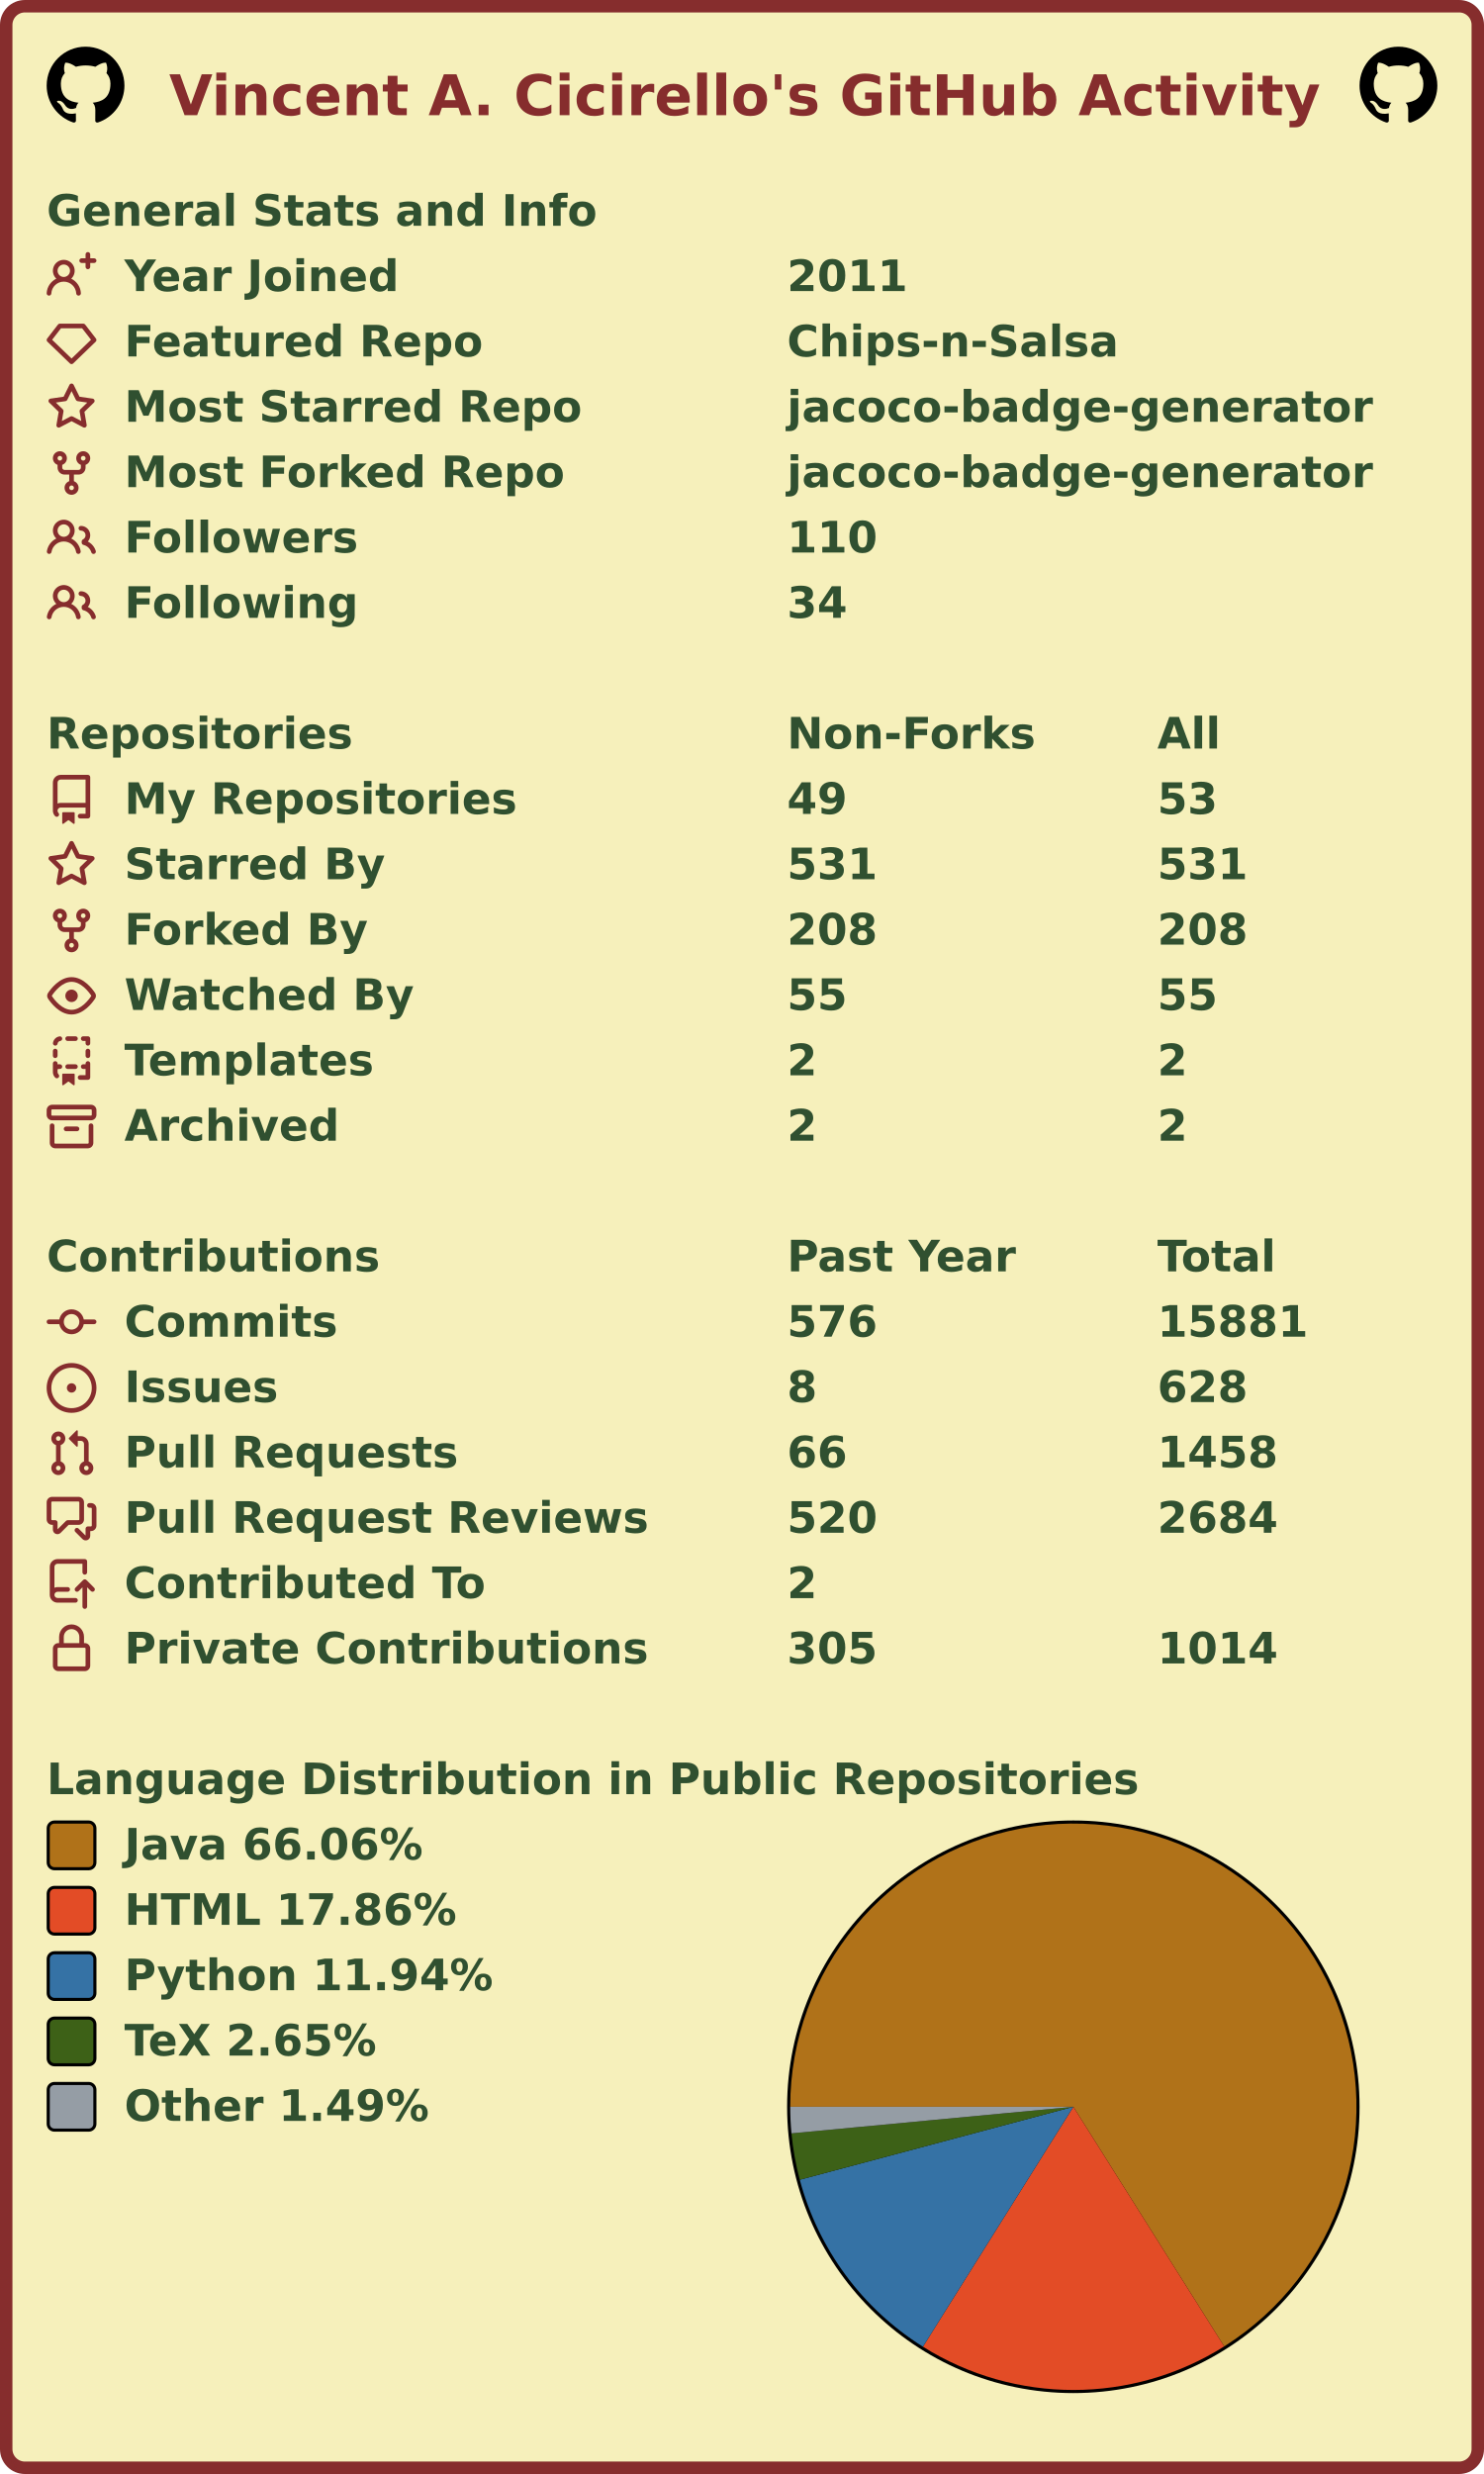
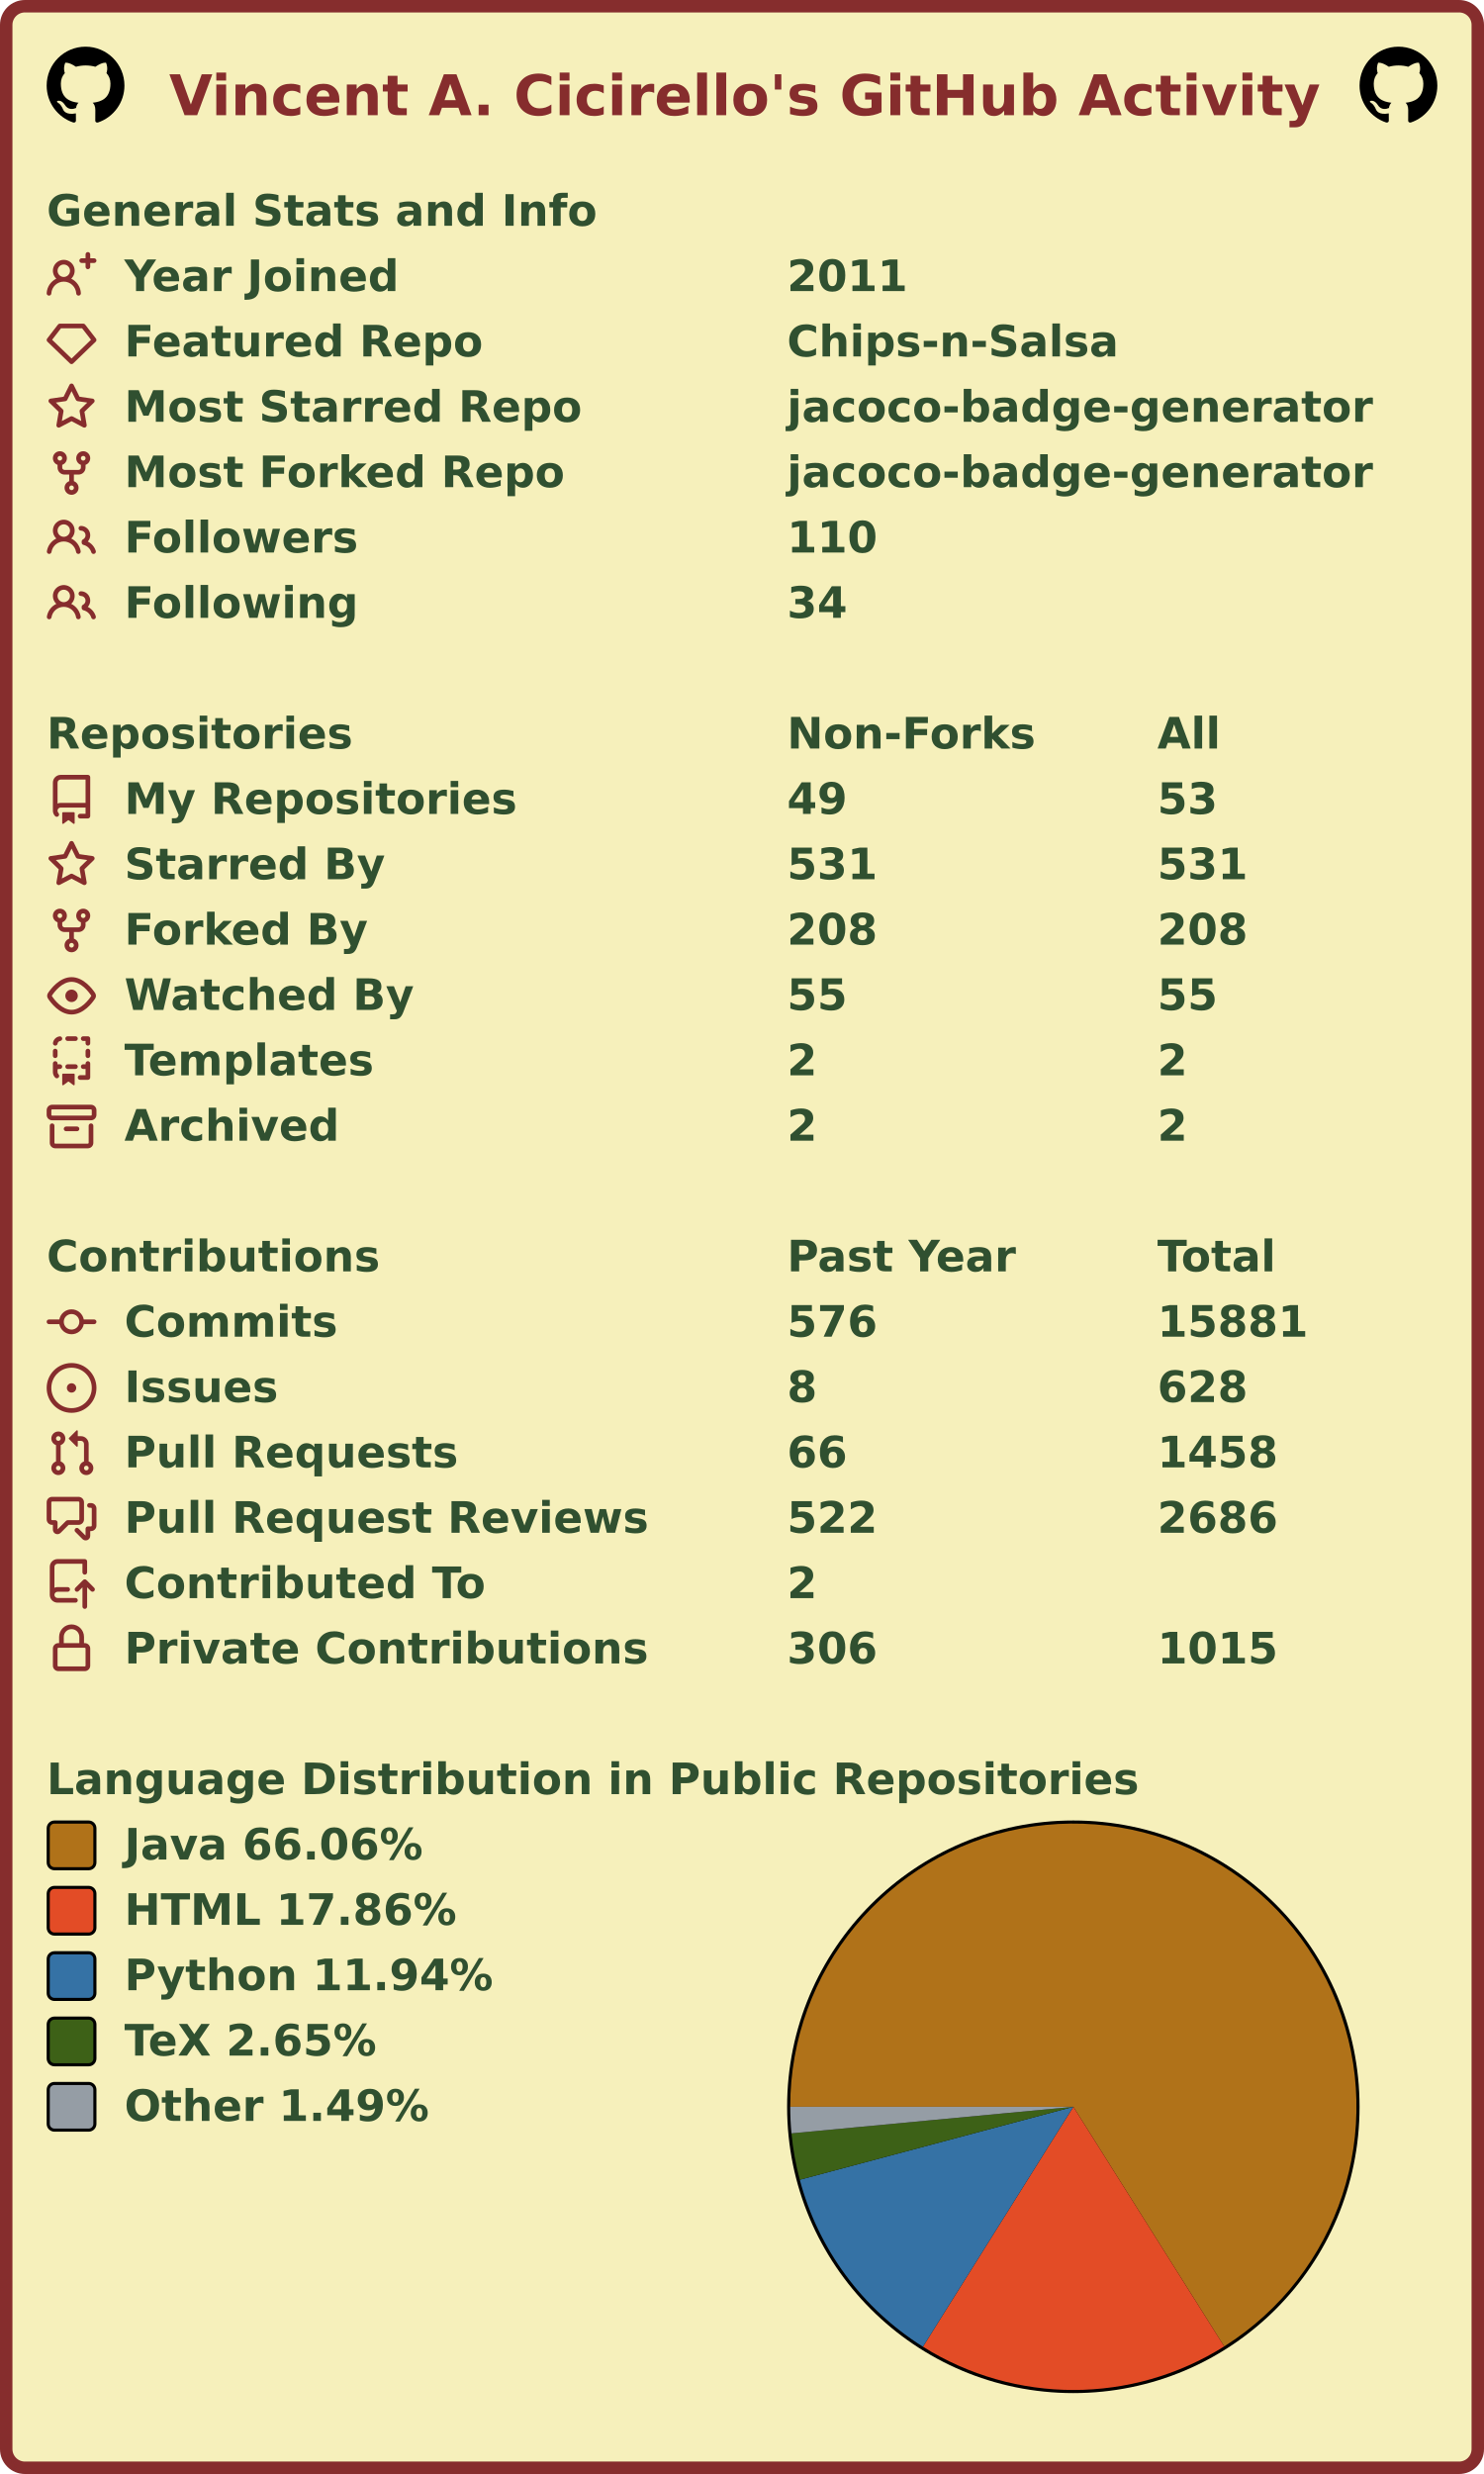
<svg xmlns="http://www.w3.org/2000/svg" width="477" height="795" viewBox="0 0 477 795" lang="en" xml:lang="en">
  <rect x="2" y="2" stroke-width="4" rx="6" width="473" height="791" stroke="#862d2d" fill="#f6f0bb" />
  <g font-weight="600" font-size="110pt" font-family="Verdana,Geneva,DejaVu Sans,sans-serif" text-rendering="geometricPrecision">
    <text x="442" y="301" lengthAdjust="spacingAndGlyphs" textLength="2985" transform="scale(0.123)" fill="#862d2d">Vincent A. Cicirello's GitHub Activity</text>
    <svg x="15" y="15" width="25" height="25" viewBox="0 0 16 16">
      <path fill="#000000" fill-rule="evenodd" d="M8 0C3.58 0 0 3.58 0 8c0 3.54 2.29 6.53 5.47 7.59.4.07.55-.17.55-.38 0-.19-.01-.82-.01-1.49-2.01.37-2.53-.49-2.69-.94-.09-.23-.48-.94-.82-1.13-.28-.15-.68-.52-.01-.53.63-.01 1.08.58 1.23.82.72 1.21 1.87.87 2.33.66.07-.52.28-.87.51-1.07-1.78-.2-3.64-.89-3.64-3.95 0-.87.31-1.59.82-2.15-.08-.2-.36-1.02.08-2.12 0 0 .67-.21 2.2.82.64-.18 1.32-.27 2-.27.68 0 1.36.09 2 .27 1.53-1.04 2.2-.82 2.2-.82.44 1.1.16 1.92.08 2.12.51.56.82 1.27.82 2.15 0 3.07-1.87 3.75-3.65 3.95.29.25.54.73.54 1.48 0 1.07-.01 1.93-.01 2.2 0 .21.15.46.55.38A8.013 8.013 0 0016 8c0-4.42-3.58-8-8-8z" />
    </svg>
    <svg x="437" y="15" width="25" height="25" viewBox="0 0 16 16">
      <path fill="#000000" fill-rule="evenodd" d="M8 0C3.58 0 0 3.58 0 8c0 3.54 2.29 6.53 5.47 7.59.4.07.55-.17.55-.38 0-.19-.01-.82-.01-1.49-2.01.37-2.53-.49-2.69-.94-.09-.23-.48-.94-.82-1.13-.28-.15-.68-.52-.01-.53.63-.01 1.08.58 1.23.82.72 1.21 1.87.87 2.33.66.07-.52.28-.87.51-1.07-1.78-.2-3.64-.89-3.64-3.95 0-.87.31-1.59.82-2.15-.08-.2-.36-1.02.08-2.12 0 0 .67-.21 2.2.82.64-.18 1.32-.27 2-.27.68 0 1.36.09 2 .27 1.53-1.04 2.2-.82 2.2-.82.44 1.1.16 1.92.08 2.12.51.56.82 1.27.82 2.15 0 3.07-1.87 3.75-3.65 3.95.29.25.54.73.54 1.48 0 1.07-.01 1.93-.01 2.2 0 .21.15.46.55.38A8.013 8.013 0 0016 8c0-4.42-3.58-8-8-8z" />
    </svg>
    <g transform="translate(0, 60)" fill="#305030">
      <g transform="translate(15, 0)">
        <g transform="scale(0.095)">
          <text x="0" y="132" textLength="1851" lengthAdjust="spacingAndGlyphs">General Stats and Info</text>
        </g>
      </g>
      <g transform="translate(15, 21)">
        <path fill="#862d2d" fill-rule="evenodd" d="M13.25 0a.75.75 0 01.75.75V2h1.25a.75.75 0 010 1.5H14v1.25a.75.75 0 01-1.5 0V3.5h-1.25a.75.75 0 010-1.5h1.25V.75a.75.75 0 01.75-.75zM5.5 4a2 2 0 100 4 2 2 0 000-4zm2.4 4.548a3.5 3.5 0 10-4.799 0 5.527 5.527 0 00-3.1 4.66.75.75 0 101.498.085A4.01 4.01 0 015.5 9.5a4.01 4.01 0 014.001 3.793.75.75 0 101.498-.086 5.527 5.527 0 00-3.1-4.659z" />
        <g transform="scale(0.095)">
          <text lengthAdjust="spacingAndGlyphs" textLength="932" x="263" y="132">Year Joined</text>
          <text lengthAdjust="spacingAndGlyphs" textLength="420" x="2505" y="132">2011</text>
        </g>
      </g>
      <g transform="translate(15, 42)">
        <path fill="#862d2d" fill-rule="evenodd" d="M3.637 2.291A.75.75 0 014.23 2h7.54a.75.75 0 01.593.291l3.48 4.5a.75.75 0 01-.072.999l-7.25 7a.75.75 0 01-1.042 0l-7.25-7a.75.75 0 01-.072-.999l3.48-4.5zM4.598 3.5L1.754 7.177 8 13.207l6.246-6.03L11.402 3.5H4.598z" />
        <g transform="scale(0.095)">
          <text lengthAdjust="spacingAndGlyphs" textLength="1215" x="263" y="132">Featured Repo</text>
          <text lengthAdjust="spacingAndGlyphs" textLength="1120" x="2505" y="132">Chips-n-Salsa</text>
        </g>
      </g>
      <g transform="translate(15, 63)">
        <path fill="#862d2d" fill-rule="evenodd" d="M8 .25a.75.75 0 01.673.418l1.882 3.815 4.21.612a.75.75 0 01.416 1.279l-3.046 2.97.719 4.192a.75.75 0 01-1.088.791L8 12.347l-3.766 1.98a.75.75 0 01-1.088-.79l.72-4.194L.818 6.374a.75.75 0 01.416-1.28l4.21-.611L7.327.668A.75.75 0 018 .25zm0 2.445L6.615 5.5a.75.75 0 01-.564.41l-3.097.45 2.24 2.184a.75.75 0 01.216.664l-.528 3.084 2.769-1.456a.75.75 0 01.698 0l2.77 1.456-.53-3.084a.75.75 0 01.216-.664l2.24-2.183-3.096-.45a.75.75 0 01-.564-.41L8 2.694v.001z" />
        <g transform="scale(0.095)">
          <text lengthAdjust="spacingAndGlyphs" textLength="1532" x="263" y="132">Most Starred Repo</text>
          <text lengthAdjust="spacingAndGlyphs" textLength="1986" x="2505" y="132">jacoco-badge-generator</text>
        </g>
      </g>
      <g transform="translate(15, 84)">
        <path fill="#862d2d" fill-rule="evenodd" d="M5 3.25a.75.75 0 11-1.5 0 .75.75 0 011.5 0zm0 2.122a2.25 2.25 0 10-1.5 0v.878A2.25 2.25 0 005.75 8.5h1.5v2.128a2.251 2.251 0 101.5 0V8.5h1.5a2.25 2.25 0 002.25-2.25v-.878a2.25 2.25 0 10-1.5 0v.878a.75.75 0 01-.75.75h-4.5A.75.75 0 015 6.25v-.878zm3.75 7.378a.75.75 0 11-1.5 0 .75.75 0 011.5 0zm3-8.75a.75.75 0 100-1.5.75.75 0 000 1.5z" />
        <g transform="scale(0.095)">
          <text lengthAdjust="spacingAndGlyphs" textLength="1485" x="263" y="132">Most Forked Repo</text>
          <text lengthAdjust="spacingAndGlyphs" textLength="1986" x="2505" y="132">jacoco-badge-generator</text>
        </g>
      </g>
      <g transform="translate(15, 105)">
        <path fill="#862d2d" fill-rule="evenodd" d="M5.5 3.5a2 2 0 100 4 2 2 0 000-4zM2 5.5a3.5 3.5 0 115.898 2.549 5.507 5.507 0 013.034 4.084.75.75 0 11-1.482.235 4.001 4.001 0 00-7.9 0 .75.75 0 01-1.482-.236A5.507 5.507 0 013.102 8.05 3.49 3.49 0 012 5.5zM11 4a.75.75 0 100 1.5 1.5 1.5 0 01.666 2.844.75.75 0 00-.416.672v.352a.75.75 0 00.574.73c1.2.289 2.162 1.2 2.522 2.372a.75.75 0 101.434-.44 5.01 5.01 0 00-2.56-3.012A3 3 0 0011 4z" />
        <g transform="scale(0.095)">
          <text lengthAdjust="spacingAndGlyphs" textLength="778" x="263" y="132">Followers</text>
          <text lengthAdjust="spacingAndGlyphs" textLength="315" x="2505" y="132">110</text>
        </g>
      </g>
      <g transform="translate(15, 126)">
        <path fill="#862d2d" fill-rule="evenodd" d="M5.5 3.5a2 2 0 100 4 2 2 0 000-4zM2 5.5a3.5 3.5 0 115.898 2.549 5.507 5.507 0 013.034 4.084.75.75 0 11-1.482.235 4.001 4.001 0 00-7.9 0 .75.75 0 01-1.482-.236A5.507 5.507 0 013.102 8.05 3.49 3.49 0 012 5.5zM11 4a.75.75 0 100 1.5 1.5 1.5 0 01.666 2.844.75.75 0 00-.416.672v.352a.75.75 0 00.574.73c1.2.289 2.162 1.2 2.522 2.372a.75.75 0 101.434-.44 5.01 5.01 0 00-2.56-3.012A3 3 0 0011 4z" />
        <g transform="scale(0.095)">
          <text lengthAdjust="spacingAndGlyphs" textLength="780" x="263" y="132">Following</text>
          <text lengthAdjust="spacingAndGlyphs" textLength="210" x="2505" y="132">34</text>
        </g>
      </g>
    </g>
    <g transform="translate(0, 228)" fill="#305030">
      <g transform="translate(15, 0)">
        <g transform="scale(0.095)">
          <text x="0" y="132" textLength="1020" lengthAdjust="spacingAndGlyphs">Repositories</text>
          <text x="2505" y="132" textLength="832" lengthAdjust="spacingAndGlyphs">Non-Forks</text>
          <text x="3758" y="132" textLength="206" lengthAdjust="spacingAndGlyphs">All</text>
        </g>
      </g>
      <g transform="translate(15, 21)">
        <path fill="#862d2d" fill-rule="evenodd" d="M2 2.5A2.5 2.5 0 014.5 0h8.75a.75.75 0 01.75.75v12.5a.75.75 0 01-.75.75h-2.5a.75.75 0 110-1.5h1.75v-2h-8a1 1 0 00-.714 1.7.75.75 0 01-1.072 1.05A2.495 2.495 0 012 11.5v-9zm10.5-1V9h-8c-.356 0-.694.074-1 .208V2.5a1 1 0 011-1h8zM5 12.25v3.25a.25.25 0 00.4.2l1.45-1.087a.25.25 0 01.3 0L8.6 15.7a.25.25 0 00.4-.2v-3.25a.25.25 0 00-.25-.25h-3.5a.25.25 0 00-.25.25z" />
        <g transform="scale(0.095)">
          <text lengthAdjust="spacingAndGlyphs" textLength="1312" x="263" y="132">My Repositories</text>
          <text lengthAdjust="spacingAndGlyphs" textLength="210" x="2505" y="132">49</text>
          <text lengthAdjust="spacingAndGlyphs" textLength="210" x="3758" y="132">53</text>
        </g>
      </g>
      <g transform="translate(15, 42)">
        <path fill="#862d2d" fill-rule="evenodd" d="M8 .25a.75.75 0 01.673.418l1.882 3.815 4.21.612a.75.75 0 01.416 1.279l-3.046 2.97.719 4.192a.75.75 0 01-1.088.791L8 12.347l-3.766 1.98a.75.75 0 01-1.088-.79l.72-4.194L.818 6.374a.75.75 0 01.416-1.28l4.21-.611L7.327.668A.75.75 0 018 .25zm0 2.445L6.615 5.5a.75.75 0 01-.564.41l-3.097.45 2.24 2.184a.75.75 0 01.216.664l-.528 3.084 2.769-1.456a.75.75 0 01.698 0l2.77 1.456-.53-3.084a.75.75 0 01.216-.664l2.24-2.183-3.096-.45a.75.75 0 01-.564-.41L8 2.694v.001z" />
        <g transform="scale(0.095)">
          <text lengthAdjust="spacingAndGlyphs" textLength="874" x="263" y="132">Starred By</text>
          <text lengthAdjust="spacingAndGlyphs" textLength="315" x="2505" y="132">531</text>
          <text lengthAdjust="spacingAndGlyphs" textLength="315" x="3758" y="132">531</text>
        </g>
      </g>
      <g transform="translate(15, 63)">
        <path fill="#862d2d" fill-rule="evenodd" d="M5 3.25a.75.75 0 11-1.5 0 .75.75 0 011.5 0zm0 2.122a2.25 2.25 0 10-1.5 0v.878A2.25 2.25 0 005.75 8.5h1.5v2.128a2.251 2.251 0 101.5 0V8.5h1.5a2.25 2.25 0 002.25-2.25v-.878a2.25 2.25 0 10-1.5 0v.878a.75.75 0 01-.75.75h-4.5A.75.75 0 015 6.25v-.878zm3.75 7.378a.75.75 0 11-1.5 0 .75.75 0 011.5 0zm3-8.75a.75.75 0 100-1.5.75.75 0 000 1.5z" />
        <g transform="scale(0.095)">
          <text lengthAdjust="spacingAndGlyphs" textLength="828" x="263" y="132">Forked By</text>
          <text lengthAdjust="spacingAndGlyphs" textLength="315" x="2505" y="132">208</text>
          <text lengthAdjust="spacingAndGlyphs" textLength="315" x="3758" y="132">208</text>
        </g>
      </g>
      <g transform="translate(15, 84)">
        <path fill="#862d2d" fill-rule="evenodd" d="M1.679 7.932c.412-.621 1.242-1.75 2.366-2.717C5.175 4.242 6.527 3.5 8 3.5c1.473 0 2.824.742 3.955 1.715 1.124.967 1.954 2.096 2.366 2.717a.119.119 0 010 .136c-.412.621-1.242 1.75-2.366 2.717C10.825 11.758 9.473 12.5 8 12.5c-1.473 0-2.824-.742-3.955-1.715C2.92 9.818 2.09 8.69 1.679 8.068a.119.119 0 010-.136zM8 2c-1.981 0-3.67.992-4.933 2.078C1.797 5.169.88 6.423.43 7.1a1.619 1.619 0 000 1.798c.45.678 1.367 1.932 2.637 3.024C4.329 13.008 6.019 14 8 14c1.981 0 3.67-.992 4.933-2.078 1.27-1.091 2.187-2.345 2.637-3.023a1.619 1.619 0 000-1.798c-.45-.678-1.367-1.932-2.637-3.023C11.671 2.992 9.981 2 8 2zm0 8a2 2 0 100-4 2 2 0 000 4z" />
        <g transform="scale(0.095)">
          <text lengthAdjust="spacingAndGlyphs" textLength="993" x="263" y="132">Watched By</text>
          <text lengthAdjust="spacingAndGlyphs" textLength="210" x="2505" y="132">55</text>
          <text lengthAdjust="spacingAndGlyphs" textLength="210" x="3758" y="132">55</text>
        </g>
      </g>
      <g transform="translate(15, 105)">
        <path fill="#862d2d" fill-rule="evenodd" d="M6 .75A.75.75 0 016.75 0h2.5a.75.75 0 010 1.5h-2.5A.75.75 0 016 .75zm5 0a.75.75 0 01.75-.75h1.5a.75.75 0 01.75.75v1.5a.75.75 0 01-1.5 0V1.5h-.75A.75.75 0 0111 .75zM4.992.662a.75.75 0 01-.636.848c-.436.063-.783.41-.846.846a.75.75 0 01-1.485-.212A2.501 2.501 0 014.144.025a.75.75 0 01.848.637zM2.75 4a.75.75 0 01.75.75v1.5a.75.75 0 01-1.5 0v-1.5A.75.75 0 012.75 4zm10.5 0a.75.75 0 01.75.75v1.5a.75.75 0 01-1.5 0v-1.5a.75.75 0 01.75-.75zM2.75 8a.75.75 0 01.75.75v.268A1.72 1.72 0 013.75 9h.5a.75.75 0 010 1.5h-.5a.25.25 0 00-.25.25v.75c0 .28.114.532.3.714a.75.75 0 01-1.05 1.072A2.495 2.495 0 012 11.5V8.75A.75.75 0 012.75 8zm10.5 0a.75.75 0 01.75.75v4.5a.75.75 0 01-.75.75h-2.5a.75.75 0 010-1.5h1.75v-2h-.75a.75.75 0 010-1.5h.75v-.25a.75.75 0 01.75-.75zM6 9.75A.75.75 0 016.75 9h2.5a.75.75 0 010 1.5h-2.5A.75.75 0 016 9.75zm-1 2.5v3.25a.25.25 0 00.4.2l1.45-1.087a.25.25 0 01.3 0L8.6 15.7a.25.25 0 00.4-.2v-3.25a.25.25 0 00-.25-.25h-3.5a.25.25 0 00-.25.25z" />
        <g transform="scale(0.095)">
          <text lengthAdjust="spacingAndGlyphs" textLength="868" x="263" y="132">Templates</text>
          <text lengthAdjust="spacingAndGlyphs" textLength="105" x="2505" y="132">2</text>
          <text lengthAdjust="spacingAndGlyphs" textLength="105" x="3758" y="132">2</text>
        </g>
      </g>
      <g transform="translate(15, 126)">
        <path fill="#862d2d" fill-rule="evenodd" d="M1.75 2.5a.25.25 0 00-.25.25v1.5c0 .138.112.25.25.25h12.5a.25.25 0 00.25-.25v-1.5a.25.25 0 00-.25-.25H1.75zM0 2.75C0 1.784.784 1 1.75 1h12.5c.966 0 1.75.784 1.75 1.75v1.5A1.75 1.75 0 0114.25 6H1.75A1.75 1.75 0 010 4.25v-1.5zM1.75 7a.75.75 0 01.75.75v5.5c0 .138.112.25.25.25h10.5a.25.25 0 00.25-.25v-5.5a.75.75 0 111.5 0v5.5A1.75 1.75 0 0113.25 15H2.75A1.75 1.75 0 011 13.25v-5.5A.75.75 0 011.75 7zm4.5 1a.75.75 0 000 1.5h3.5a.75.75 0 100-1.5h-3.5z" />
        <g transform="scale(0.095)">
          <text lengthAdjust="spacingAndGlyphs" textLength="726" x="263" y="132">Archived</text>
          <text lengthAdjust="spacingAndGlyphs" textLength="105" x="2505" y="132">2</text>
          <text lengthAdjust="spacingAndGlyphs" textLength="105" x="3758" y="132">2</text>
        </g>
      </g>
    </g>
    <g transform="translate(0, 396)" fill="#305030">
      <g transform="translate(15, 0)">
        <g transform="scale(0.095)">
          <text x="0" y="132" textLength="1112" lengthAdjust="spacingAndGlyphs">Contributions</text>
          <text x="2505" y="132" textLength="774" lengthAdjust="spacingAndGlyphs">Past Year</text>
          <text x="3758" y="132" textLength="414" lengthAdjust="spacingAndGlyphs">Total</text>
        </g>
      </g>
      <g transform="translate(15, 21)">
        <path fill="#862d2d" fill-rule="evenodd" d="M10.5 7.75a2.5 2.5 0 11-5 0 2.5 2.5 0 015 0zm1.43.75a4.002 4.002 0 01-7.86 0H.75a.75.75 0 110-1.5h3.32a4.001 4.001 0 017.86 0h3.32a.75.75 0 110 1.5h-3.32z" />
        <g transform="scale(0.095)">
          <text lengthAdjust="spacingAndGlyphs" textLength="734" x="263" y="132">Commits</text>
          <text lengthAdjust="spacingAndGlyphs" textLength="315" x="2505" y="132">576</text>
          <text lengthAdjust="spacingAndGlyphs" textLength="525" x="3758" y="132">15881</text>
        </g>
      </g>
      <g transform="translate(15, 42)">
        <path fill="#862d2d" d="M8 9.5a1.5 1.5 0 100-3 1.5 1.5 0 000 3z" />
        <path fill="#862d2d" fill-rule="evenodd" d="M8 0a8 8 0 100 16A8 8 0 008 0zM1.5 8a6.5 6.5 0 1113 0 6.5 6.5 0 01-13 0z" />
        <g transform="scale(0.095)">
          <text lengthAdjust="spacingAndGlyphs" textLength="512" x="263" y="132">Issues</text>
          <text lengthAdjust="spacingAndGlyphs" textLength="105" x="2505" y="132">8</text>
          <text lengthAdjust="spacingAndGlyphs" textLength="315" x="3758" y="132">628</text>
        </g>
      </g>
      <g transform="translate(15, 63)">
        <path fill="#862d2d" fill-rule="evenodd" d="M7.177 3.073L9.573.677A.25.25 0 0110 .854v4.792a.25.25 0 01-.427.177L7.177 3.427a.25.25 0 010-.354zM3.75 2.5a.75.75 0 100 1.5.75.75 0 000-1.5zm-2.25.75a2.25 2.25 0 113 2.122v5.256a2.251 2.251 0 11-1.5 0V5.372A2.25 2.25 0 011.5 3.25zM11 2.5h-1V4h1a1 1 0 011 1v5.628a2.251 2.251 0 101.5 0V5A2.5 2.5 0 0011 2.5zm1 10.25a.75.75 0 111.5 0 .75.75 0 01-1.5 0zM3.75 12a.75.75 0 100 1.5.75.75 0 000-1.5z" />
        <g transform="scale(0.095)">
          <text lengthAdjust="spacingAndGlyphs" textLength="1113" x="263" y="132">Pull Requests</text>
          <text lengthAdjust="spacingAndGlyphs" textLength="210" x="2505" y="132">66</text>
          <text lengthAdjust="spacingAndGlyphs" textLength="420" x="3758" y="132">1458</text>
        </g>
      </g>
      <g transform="translate(15, 84)">
        <path fill="#862d2d" fill-rule="evenodd" d="M1.5 2.75a.25.25 0 01.25-.25h8.5a.25.25 0 01.25.25v5.5a.25.25 0 01-.25.25h-3.5a.75.75 0 00-.53.22L3.5 11.44V9.25a.75.75 0 00-.75-.75h-1a.25.25 0 01-.25-.25v-5.5zM1.75 1A1.75 1.75 0 000 2.75v5.5C0 9.216.784 10 1.75 10H2v1.543a1.457 1.457 0 002.487 1.03L7.061 10h3.189A1.75 1.75 0 0012 8.25v-5.5A1.75 1.75 0 0010.25 1h-8.5zM14.5 4.75a.25.25 0 00-.25-.25h-.5a.75.75 0 110-1.5h.5c.966 0 1.75.784 1.75 1.75v5.5A1.75 1.75 0 0114.25 12H14v1.543a1.457 1.457 0 01-2.487 1.03L9.22 12.28a.75.75 0 111.06-1.06l2.22 2.22v-2.19a.75.75 0 01.75-.75h1a.25.25 0 00.25-.25v-5.5z" />
        <g transform="scale(0.095)">
          <text lengthAdjust="spacingAndGlyphs" textLength="1762" x="263" y="132">Pull Request Reviews</text>
-           <text lengthAdjust="spacingAndGlyphs" textLength="315" x="2505" y="132">520</text>
-           <text lengthAdjust="spacingAndGlyphs" textLength="420" x="3758" y="132">2684</text>
+           <text lengthAdjust="spacingAndGlyphs" textLength="315" x="2505" y="132">522</text>
+           <text lengthAdjust="spacingAndGlyphs" textLength="420" x="3758" y="132">2686</text>
        </g>
      </g>
      <g transform="translate(15, 105)">
        <path fill="#862d2d" fill-rule="evenodd" d="M1 2.5A2.5 2.5 0 013.5 0h8.75a.75.75 0 01.75.75v3.5a.75.75 0 01-1.5 0V1.5h-8a1 1 0 00-1 1v6.708A2.492 2.492 0 013.5 9h3.25a.75.75 0 010 1.5H3.5a1 1 0 100 2h5.75a.75.75 0 010 1.5H3.5A2.5 2.5 0 011 11.5v-9zm13.23 7.79a.75.75 0 001.06-1.06l-2.505-2.505a.75.75 0 00-1.06 0L9.22 9.229a.75.75 0 001.06 1.061l1.225-1.224v6.184a.75.75 0 001.5 0V9.066l1.224 1.224z" />
        <g transform="scale(0.095)">
          <text lengthAdjust="spacingAndGlyphs" textLength="1234" x="263" y="132">Contributed To</text>
          <text lengthAdjust="spacingAndGlyphs" textLength="105" x="2505" y="132">2</text>
        </g>
      </g>
      <g transform="translate(15, 126)">
        <path fill="#862d2d" fill-rule="evenodd" d="M4 4v2h-.25A1.75 1.75 0 002 7.75v5.5c0 .966.784 1.75 1.75 1.75h8.5A1.75 1.75 0 0014 13.25v-5.5A1.75 1.75 0 0012.25 6H12V4a4 4 0 10-8 0zm6.5 2V4a2.5 2.5 0 00-5 0v2h5zM12 7.5h.25a.25.25 0 01.25.25v5.5a.25.25 0 01-.25.25h-8.5a.25.25 0 01-.25-.25v-5.5a.25.25 0 01.25-.25H12z" />
        <g transform="scale(0.095)">
          <text lengthAdjust="spacingAndGlyphs" textLength="1742" x="263" y="132">Private Contributions</text>
-           <text lengthAdjust="spacingAndGlyphs" textLength="315" x="2505" y="132">305</text>
-           <text lengthAdjust="spacingAndGlyphs" textLength="420" x="3758" y="132">1014</text>
+           <text lengthAdjust="spacingAndGlyphs" textLength="315" x="2505" y="132">306</text>
+           <text lengthAdjust="spacingAndGlyphs" textLength="420" x="3758" y="132">1015</text>
        </g>
      </g>
    </g>
    <g transform="translate(0, 564)" fill="#305030">
      <g transform="translate(15, 0)">
        <g transform="scale(0.095)">
          <text x="0" y="132" textLength="3652" lengthAdjust="spacingAndGlyphs">Language Distribution in Public Repositories</text>
        </g>
      </g>
      <g transform="translate(253, 21)">
        <circle cx="92" cy="92" r="92" fill="#000000" />
      </g>
      <g transform="translate(254, 22)">
        <g>
          <path fill-rule="evenodd" fill="#b07219" d="M 0.0,91 A 91 91 0 1 1 139.493 168.003 L 91,91 Z" />
          <path fill-rule="evenodd" fill="#e34c26" d="M 139.493,168.003 A 91 91 0 0 1 42.654 168.095 L 91,91 Z" />
          <path fill-rule="evenodd" fill="#3572A5" d="M 42.654,168.095 A 91 91 0 0 1 3.071 114.442 L 91,91 Z" />
          <path fill-rule="evenodd" fill="#3D6117" d="M 3.071,114.442 A 91 91 0 0 1 0.401 99.535 L 91,91 Z" />
          <path fill-rule="evenodd" fill="#959da5" d="M 0.401,99.535 A 91 91 0 0 1 0.0 91 L 91,91 Z" />
          <animateTransform attributeName="transform" attributeType="XML" type="rotate" from="0 91 91" to="360 91 91" dur="10s" repeatCount="indefinite" />
        </g>
      </g>
      <g transform="translate(15, 21)">
        <rect x="0.5" y="0.5" rx="2" width="15" height="15" fill="#b07219" stroke-width="1" stroke="#000000" />
        <text transform="scale(0.095)" x="263" y="132" textLength="1038" lengthAdjust="spacingAndGlyphs">Java 66.06%</text>
      </g>
      <g transform="translate(15, 42)">
        <rect x="0.5" y="0.5" rx="2" width="15" height="15" fill="#e34c26" stroke-width="1" stroke="#000000" />
        <text transform="scale(0.095)" x="263" y="132" textLength="1142" lengthAdjust="spacingAndGlyphs">HTML 17.86%</text>
      </g>
      <g transform="translate(15, 63)">
        <rect x="0.5" y="0.5" rx="2" width="15" height="15" fill="#3572A5" stroke-width="1" stroke="#000000" />
        <text transform="scale(0.095)" x="263" y="132" textLength="1254" lengthAdjust="spacingAndGlyphs">Python 11.94%</text>
      </g>
      <g transform="translate(15, 84)">
        <rect x="0.5" y="0.5" rx="2" width="15" height="15" fill="#3D6117" stroke-width="1" stroke="#000000" />
        <text transform="scale(0.095)" x="263" y="132" textLength="894" lengthAdjust="spacingAndGlyphs">TeX 2.65%</text>
      </g>
      <g transform="translate(15, 105)">
        <rect x="0.5" y="0.5" rx="2" width="15" height="15" fill="#959da5" stroke-width="1" stroke="#000000" />
        <text transform="scale(0.095)" x="263" y="132" textLength="1047" lengthAdjust="spacingAndGlyphs">Other 1.49%</text>
      </g>
    </g>
  </g>
</svg>
